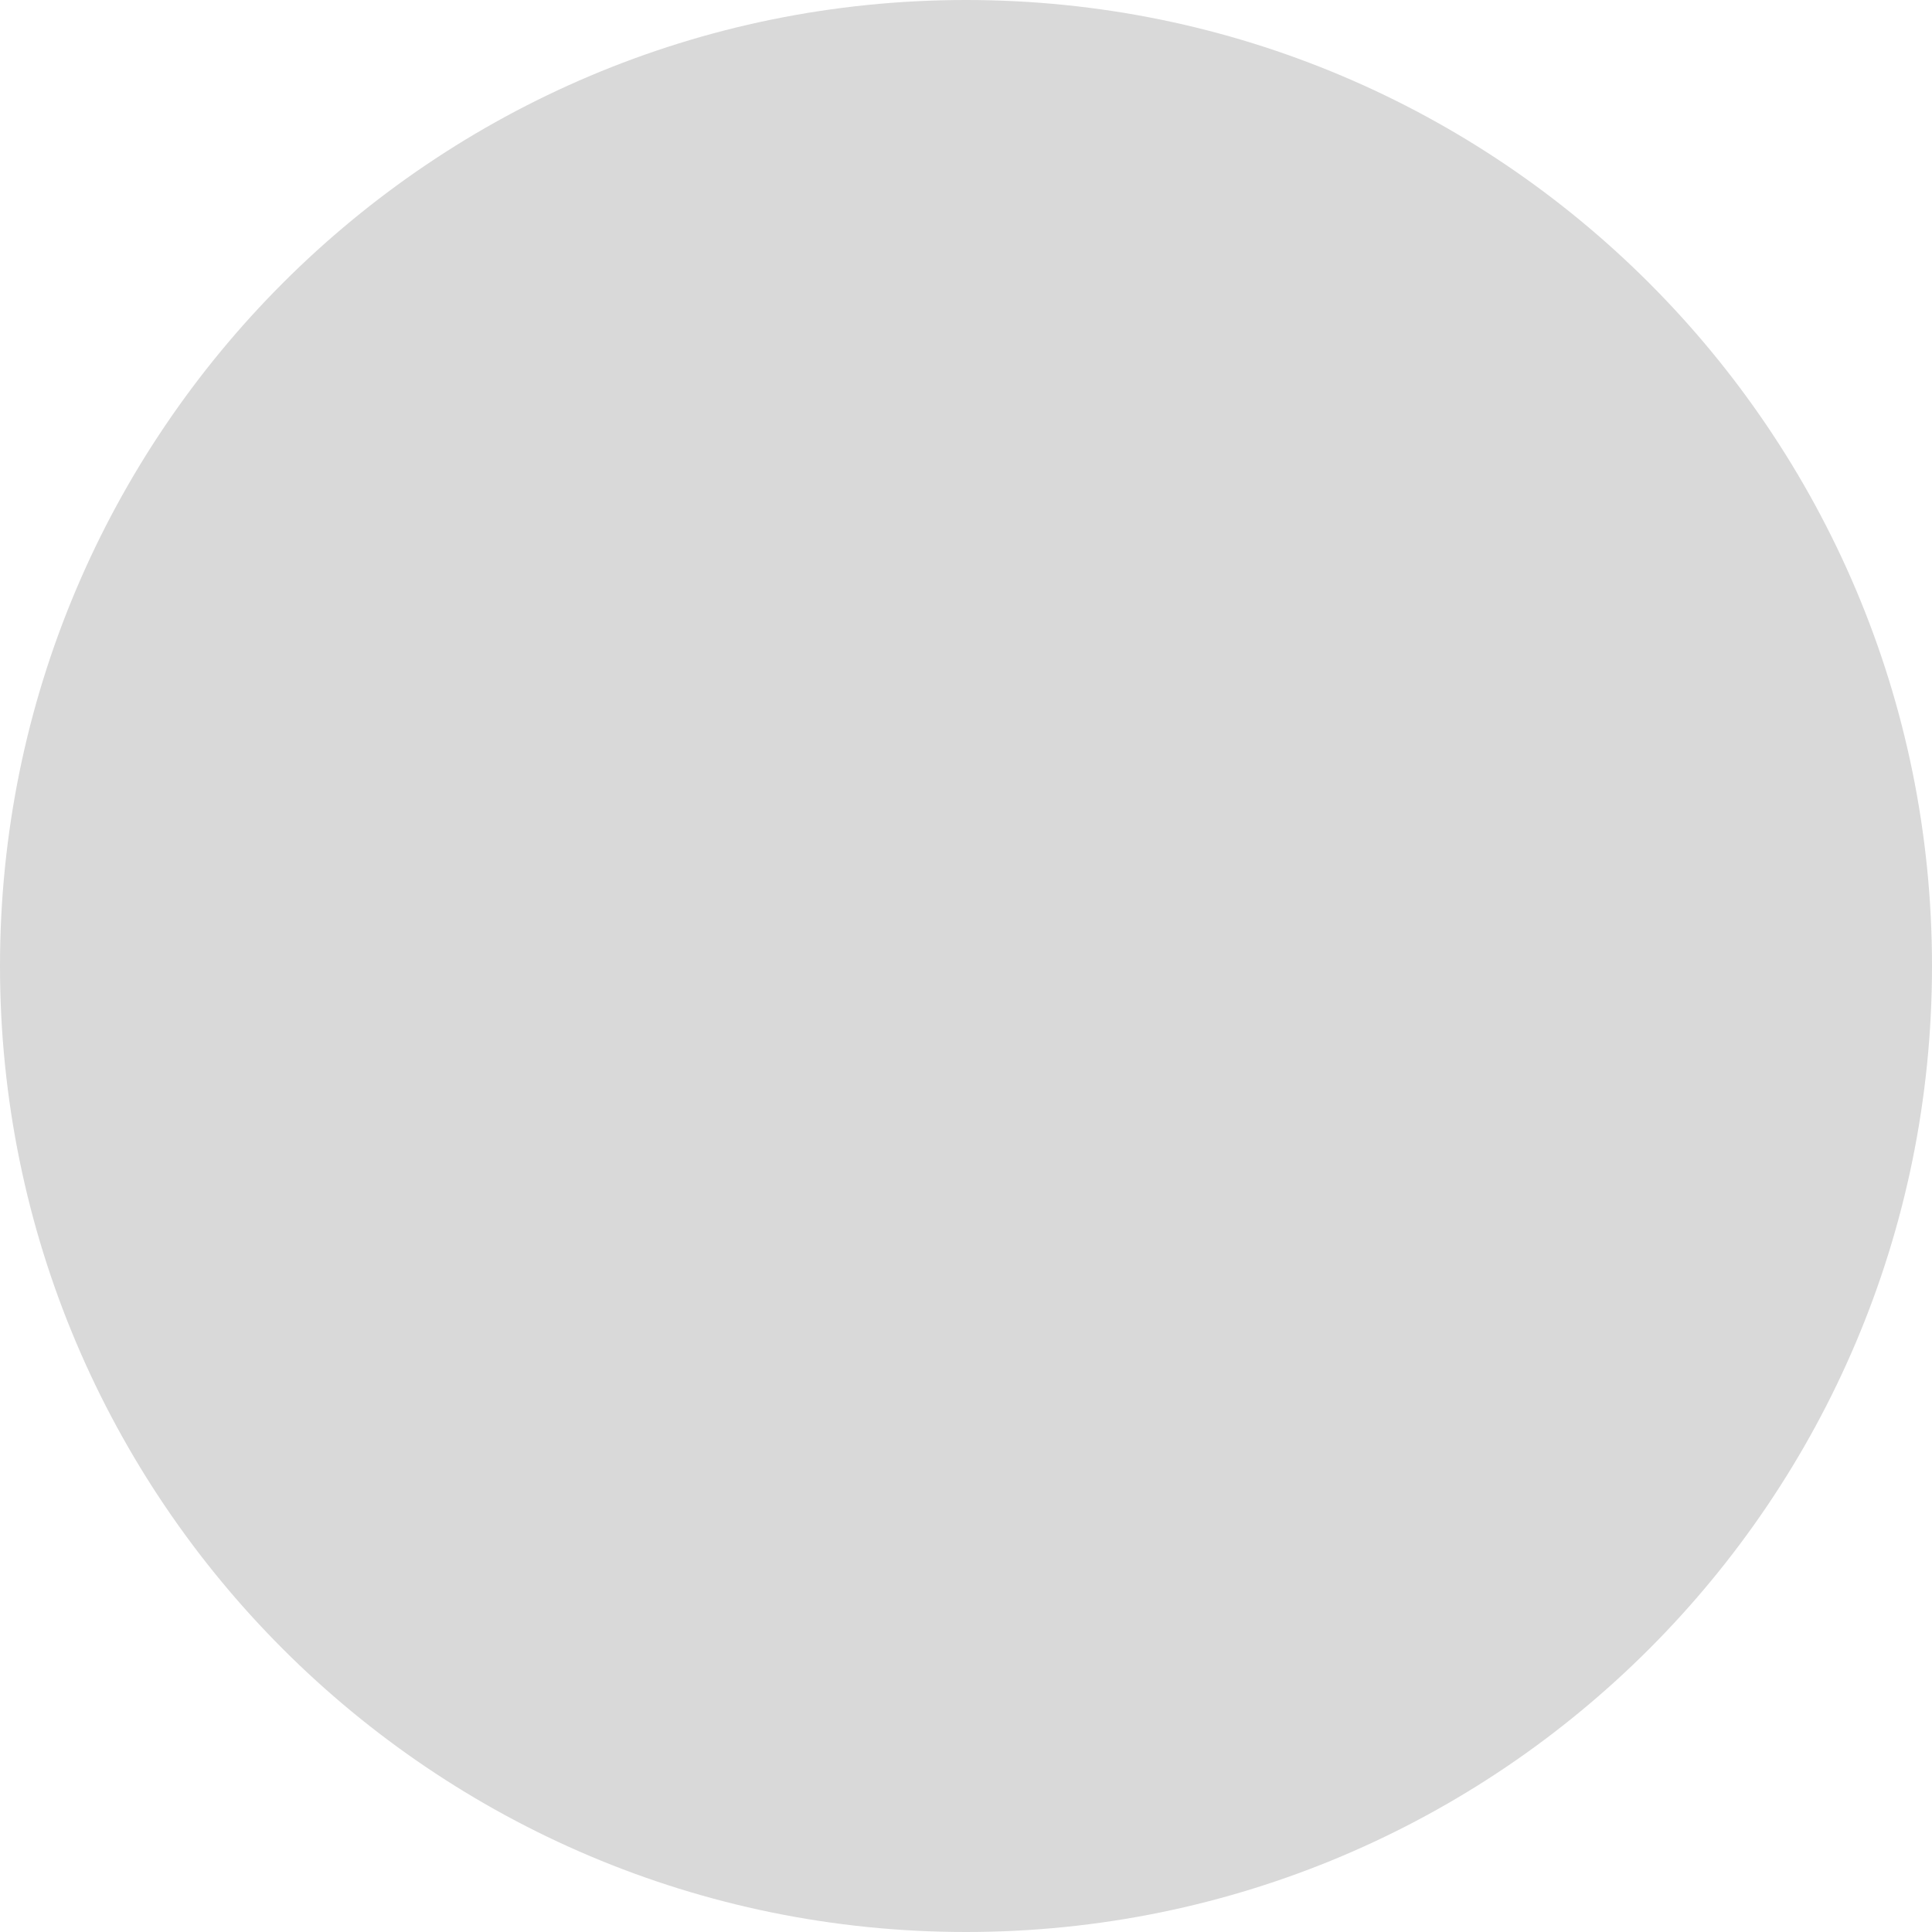
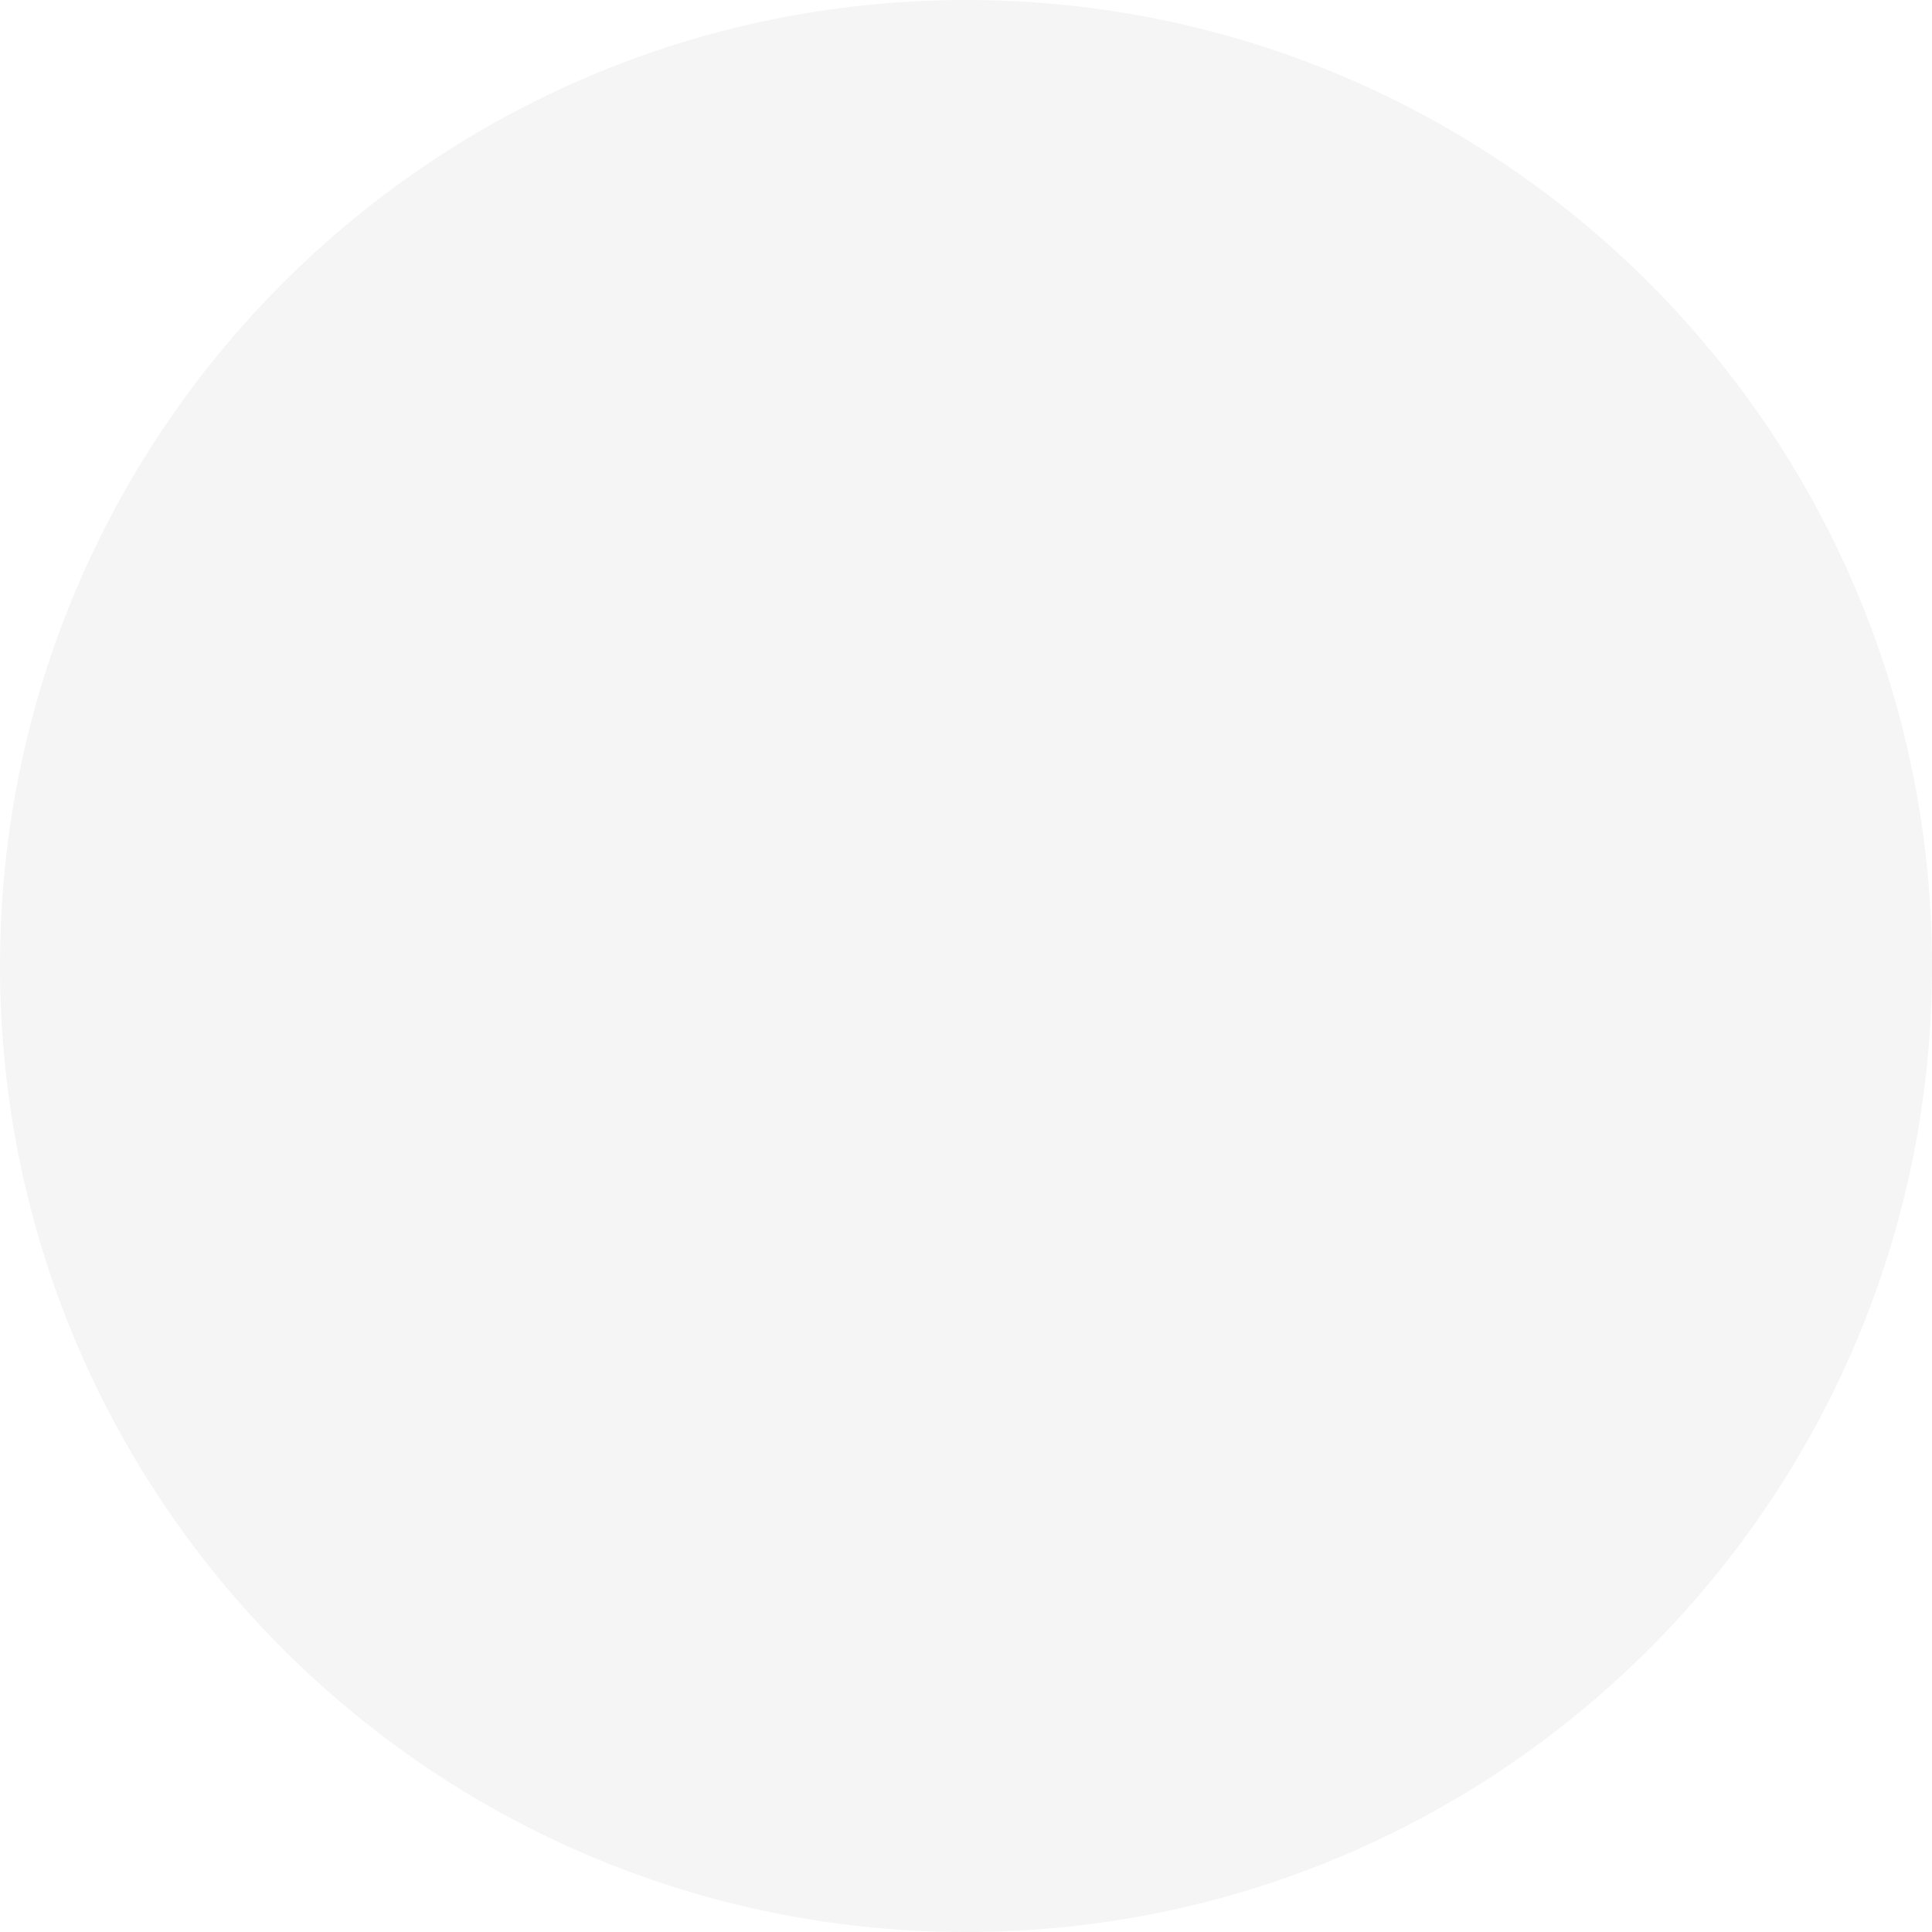
<svg xmlns="http://www.w3.org/2000/svg" width="40" height="40" viewBox="0 0 40 40" fill="none">
-   <circle cx="20" cy="20" r="20" fill="#D9D9D9" />
+   <circle cx="20" cy="20" r="20" fill="#F5F5F5" />
</svg>
